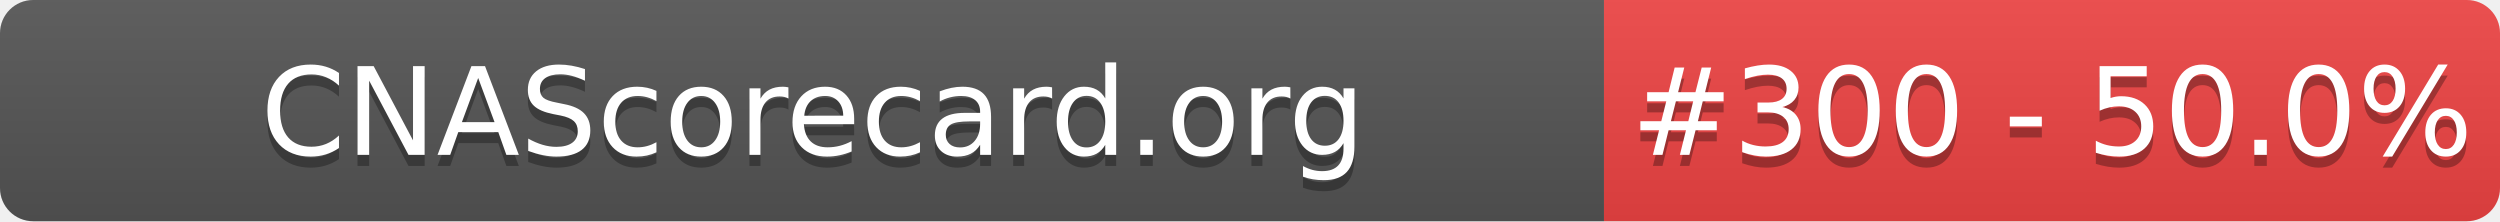
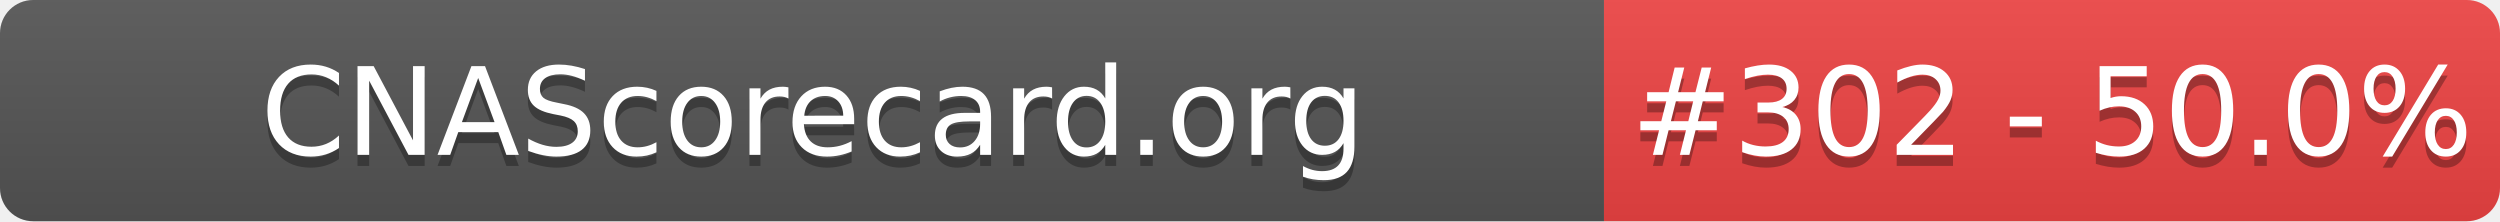
- <svg xmlns="http://www.w3.org/2000/svg" width="226" height="20" role="img" aria-label="CNAScorecard.org: #300 - 50.0%">
+ <svg xmlns="http://www.w3.org/2000/svg" width="226" height="20" role="img" aria-label="CNAScorecard.org: #302 - 50.0%">
  <linearGradient id="s" x2="0" y2="100%">
    <stop offset="0" stop-color="#bbb" stop-opacity=".1" />
    <stop offset="1" stop-opacity=".1" />
  </linearGradient>
  <clipPath id="r">
    <rect width="226" height="20" rx="3" fill="#fff" />
  </clipPath>
  <g clip-path="url(#r)">
    <rect width="145" height="20" fill="#555" />
    <rect x="145" width="81" height="20" fill="#EF4444" />
    <rect width="226" height="20" fill="url(#s)" />
  </g>
  <g fill="#fff" text-anchor="middle" font-family="Verdana,Geneva,DejaVu Sans,sans-serif" text-rendering="geometricPrecision" font-size="110">
    <text aria-hidden="true" x="735" y="150" fill="#010101" fill-opacity=".3" transform="scale(.1)" textLength="1350">CNAScorecard.org</text>
    <text x="735" y="140" transform="scale(.1)" fill="#fff" textLength="1350">CNAScorecard.org</text>
-     <text aria-hidden="true" x="1855" y="150" fill="#010101" fill-opacity=".3" transform="scale(.1)" textLength="660">#300 - 50.0%</text>
-     <text x="1855" y="140" transform="scale(.1)" fill="#fff" textLength="660">#300 - 50.0%</text>
+     <text aria-hidden="true" x="1855" y="150" fill="#010101" fill-opacity=".3" transform="scale(.1)" textLength="660">#302 - 50.0%</text>
+     <text x="1855" y="140" transform="scale(.1)" fill="#fff" textLength="660">#302 - 50.0%</text>
  </g>
</svg>
